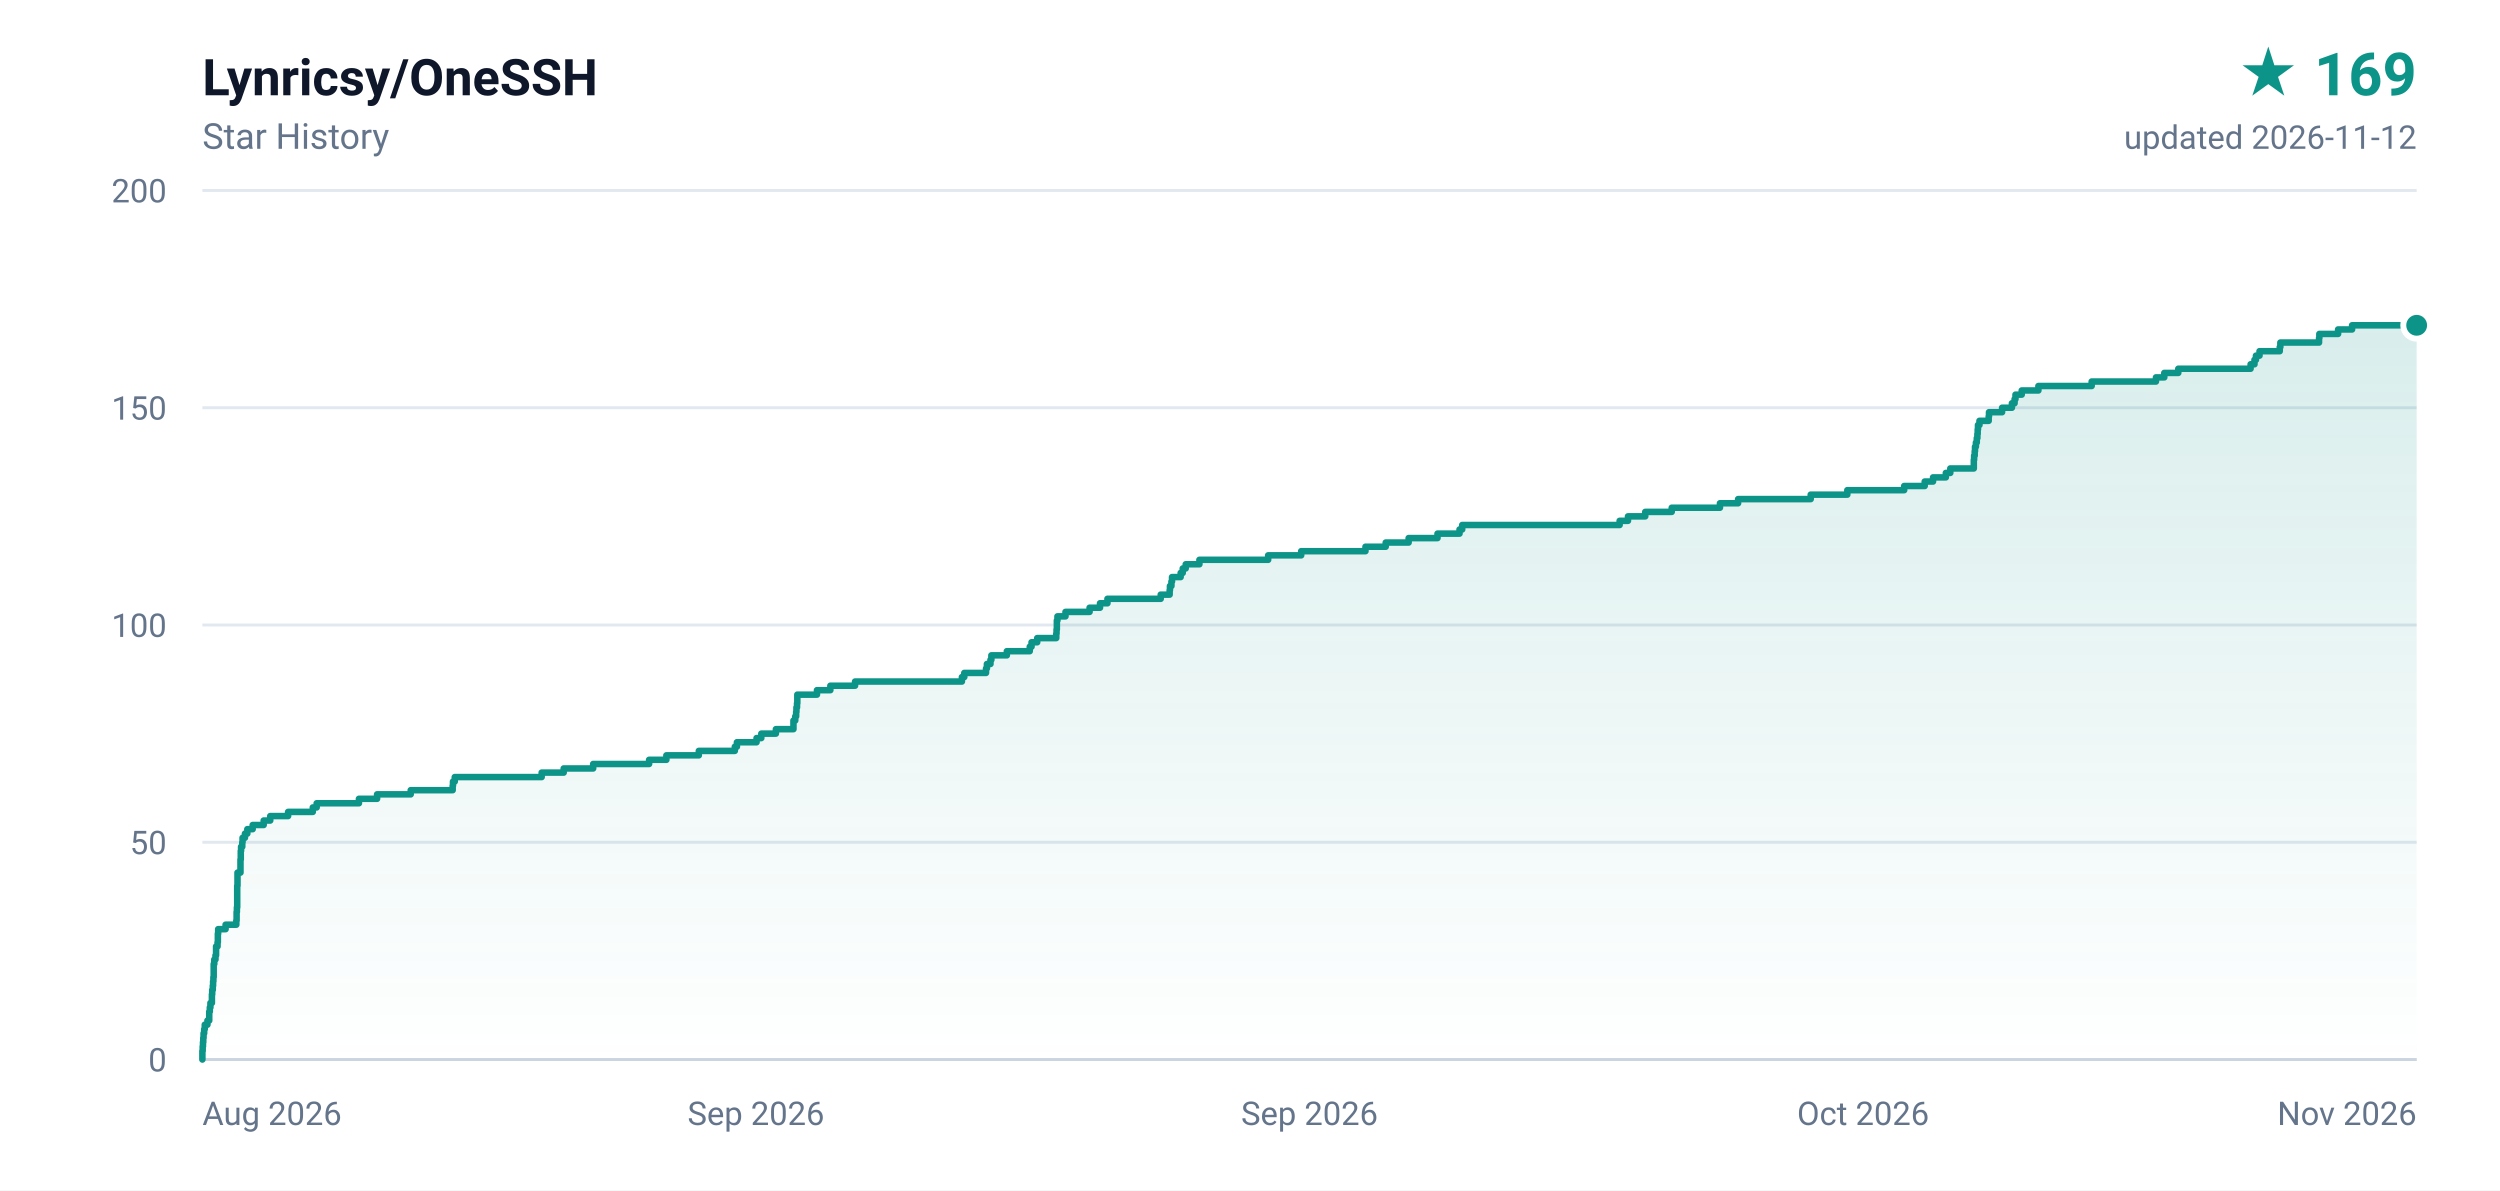
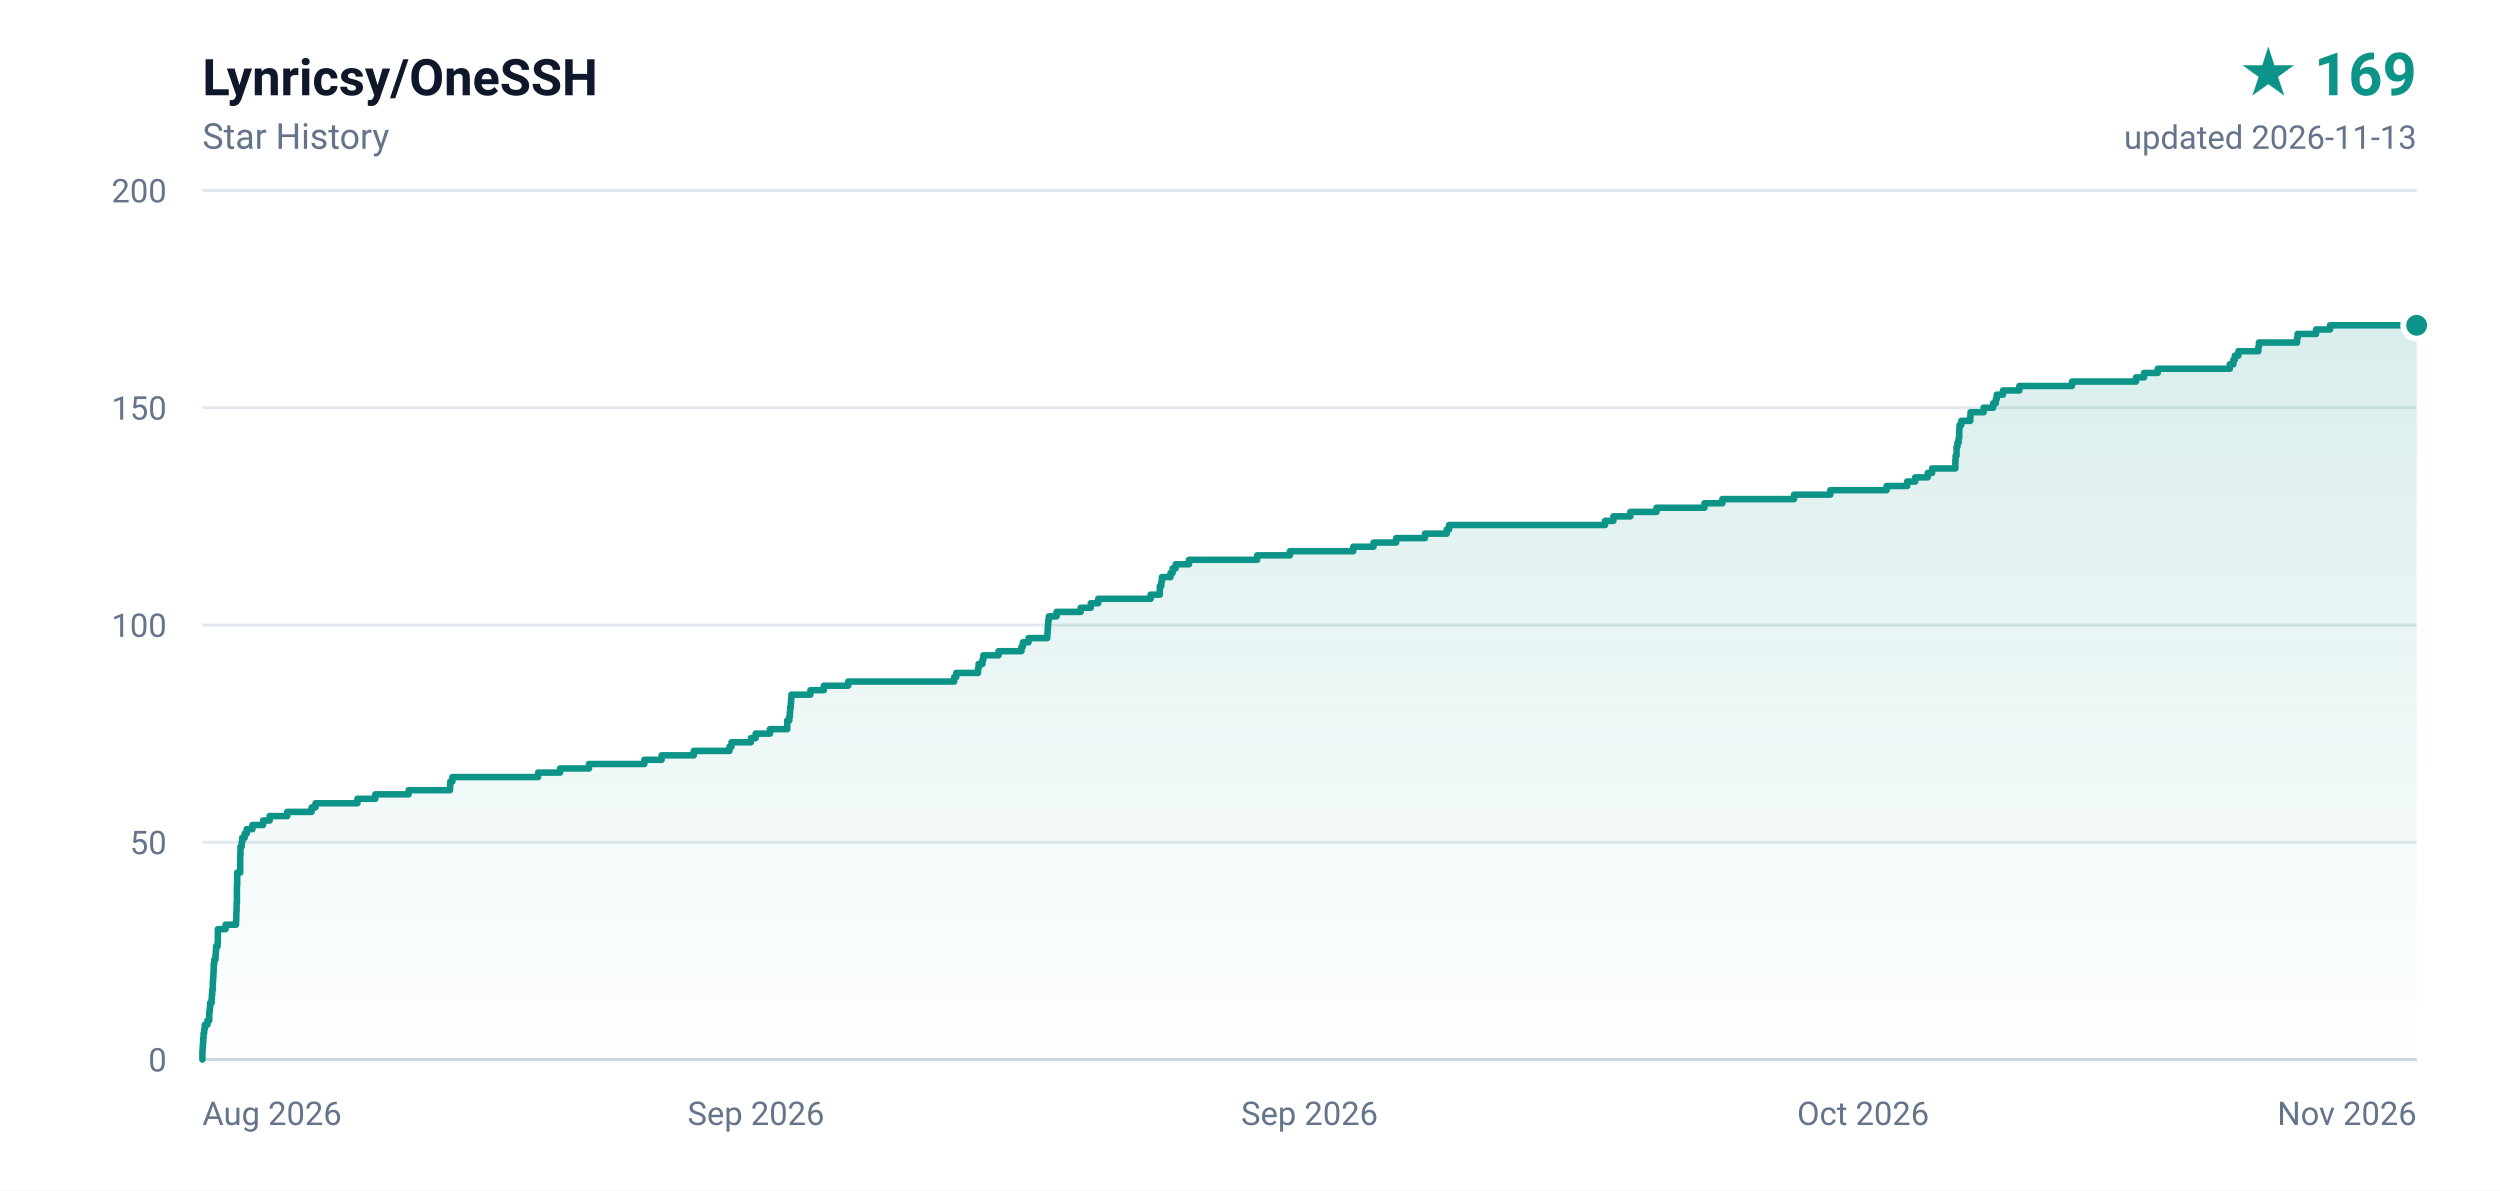
<svg xmlns="http://www.w3.org/2000/svg" width="840" height="400" viewBox="0 0 840 400" role="img" aria-label="Lynricsy/OneSSH star history, 169 stars">
  <defs>
    <linearGradient id="area" x1="0" y1="0" x2="0" y2="1">
      <stop offset="0%" stop-color="#0d9488" stop-opacity="0.16" />
      <stop offset="100%" stop-color="#0d9488" stop-opacity="0" />
    </linearGradient>
  </defs>
  <rect width="840" height="400" fill="#ffffff" />
  <g font-family="ui-sans-serif,-apple-system,BlinkMacSystemFont,'Segoe UI',Roboto,'Helvetica Neue',Arial,sans-serif">
    <text x="68" y="32" fill="#0f172a" font-size="17" font-weight="600">Lynricsy/OneSSH</text>
    <text x="68" y="50" fill="#64748b" font-size="12">Star History</text>
    <text x="812" y="32" fill="#0d9488" font-size="20" font-weight="700" text-anchor="end">★ 169</text>
-     <text x="812" y="50" fill="#64748b" font-size="11" text-anchor="end">updated 2026-11-12</text>
+     <text x="812" y="50" fill="#64748b" font-size="11" text-anchor="end">updated 2026-11-13</text>
    <line x1="68" y1="356.0" x2="812" y2="356.0" stroke="#e2e8f0" stroke-width="1" />
    <text x="56" y="360.0" fill="#64748b" font-size="11" text-anchor="end">0</text>
    <line x1="68" y1="283.0" x2="812" y2="283.0" stroke="#e2e8f0" stroke-width="1" />
    <text x="56" y="287.0" fill="#64748b" font-size="11" text-anchor="end">50</text>
    <line x1="68" y1="210.0" x2="812" y2="210.0" stroke="#e2e8f0" stroke-width="1" />
    <text x="56" y="214.0" fill="#64748b" font-size="11" text-anchor="end">100</text>
    <line x1="68" y1="137.0" x2="812" y2="137.0" stroke="#e2e8f0" stroke-width="1" />
    <text x="56" y="141.0" fill="#64748b" font-size="11" text-anchor="end">150</text>
    <line x1="68" y1="64.0" x2="812" y2="64.0" stroke="#e2e8f0" stroke-width="1" />
    <text x="56" y="68.0" fill="#64748b" font-size="11" text-anchor="end">200</text>
    <text x="68.0" y="378.0" fill="#64748b" font-size="11" text-anchor="start">Aug 2026</text>
    <text x="254.0" y="378.0" fill="#64748b" font-size="11" text-anchor="middle">Sep 2026</text>
    <text x="440.0" y="378.0" fill="#64748b" font-size="11" text-anchor="middle">Sep 2026</text>
    <text x="626.0" y="378.0" fill="#64748b" font-size="11" text-anchor="middle">Oct 2026</text>
    <text x="812.0" y="378.0" fill="#64748b" font-size="11" text-anchor="end">Nov 2026</text>
    <line x1="68" y1="356" x2="812" y2="356" stroke="#cbd5e1" stroke-width="1" />
-     <path d="M 68.0 356.0 L 68.0 356.0 L 68.0 354.5 L 68.0 354.5 L 68.0 353.1 L 68.1 353.1 L 68.1 351.6 L 68.2 351.6 L 68.2 350.2 L 68.3 350.2 L 68.3 348.7 L 68.4 348.7 L 68.4 347.2 L 68.6 347.2 L 68.6 345.8 L 68.8 345.8 L 68.8 344.3 L 69.7 344.3 L 69.7 342.9 L 70.3 342.9 L 70.3 341.4 L 70.3 341.4 L 70.3 339.9 L 70.5 339.9 L 70.5 338.5 L 70.7 338.5 L 70.7 337.0 L 71.2 337.0 L 71.2 335.6 L 71.2 335.6 L 71.2 334.1 L 71.3 334.1 L 71.3 332.6 L 71.5 332.6 L 71.5 331.2 L 71.6 331.2 L 71.6 329.7 L 71.7 329.7 L 71.7 328.3 L 71.8 328.3 L 71.8 326.8 L 71.8 326.8 L 71.8 325.3 L 71.8 325.3 L 71.8 323.9 L 72.0 323.9 L 72.0 322.4 L 72.4 322.4 L 72.4 321.0 L 72.6 321.0 L 72.6 319.5 L 72.6 319.5 L 72.6 318.0 L 73.1 318.0 L 73.1 316.6 L 73.2 316.6 L 73.2 315.1 L 73.2 315.1 L 73.2 313.7 L 73.3 313.7 L 73.3 312.2 L 75.8 312.2 L 75.8 310.7 L 79.4 310.7 L 79.4 309.3 L 79.5 309.3 L 79.5 307.8 L 79.5 307.8 L 79.5 306.4 L 79.6 306.4 L 79.6 304.9 L 79.7 304.9 L 79.7 303.4 L 79.7 303.4 L 79.7 302.0 L 79.7 302.0 L 79.7 300.5 L 79.7 300.5 L 79.7 299.1 L 79.7 299.1 L 79.7 297.6 L 79.8 297.6 L 79.8 296.1 L 79.8 296.1 L 79.8 294.7 L 79.8 294.7 L 79.8 293.2 L 80.8 293.2 L 80.8 291.8 L 80.8 291.8 L 80.8 290.3 L 80.8 290.3 L 80.8 288.8 L 80.9 288.8 L 80.9 287.4 L 80.9 287.4 L 80.9 285.9 L 81.0 285.9 L 81.0 284.5 L 81.4 284.5 L 81.4 283.0 L 81.5 283.0 L 81.5 281.5 L 82.3 281.5 L 82.3 280.1 L 83.1 280.1 L 83.1 278.6 L 84.9 278.6 L 84.9 277.2 L 88.6 277.2 L 88.6 275.7 L 90.8 275.7 L 90.8 274.2 L 96.8 274.2 L 96.8 272.8 L 105.1 272.8 L 105.1 271.3 L 106.4 271.3 L 106.4 269.9 L 120.6 269.9 L 120.6 268.4 L 126.7 268.4 L 126.7 266.9 L 138.0 266.9 L 138.0 265.5 L 152.1 265.5 L 152.1 264.0 L 152.2 264.0 L 152.2 262.6 L 152.8 262.6 L 152.8 261.1 L 182.0 261.1 L 182.0 259.6 L 189.4 259.6 L 189.4 258.2 L 199.3 258.2 L 199.3 256.7 L 218.1 256.7 L 218.1 255.3 L 223.9 255.3 L 223.9 253.8 L 234.8 253.8 L 234.8 252.3 L 246.9 252.3 L 246.9 250.9 L 247.6 250.9 L 247.6 249.4 L 254.2 249.4 L 254.2 248.0 L 255.8 248.0 L 255.8 246.5 L 260.7 246.5 L 260.7 245.0 L 266.6 245.0 L 266.6 243.6 L 266.6 243.6 L 266.6 242.1 L 267.2 242.1 L 267.2 240.7 L 267.5 240.7 L 267.5 239.2 L 267.6 239.2 L 267.6 237.7 L 267.8 237.7 L 267.8 236.3 L 267.9 236.3 L 267.9 234.8 L 267.9 234.8 L 267.9 233.4 L 274.5 233.4 L 274.5 231.9 L 279.0 231.9 L 279.0 230.4 L 287.3 230.4 L 287.3 229.0 L 323.2 229.0 L 323.2 227.5 L 324.0 227.5 L 324.0 226.1 L 331.3 226.1 L 331.3 224.6 L 331.6 224.6 L 331.6 223.1 L 332.8 223.1 L 332.8 221.7 L 333.1 221.7 L 333.1 220.2 L 338.3 220.2 L 338.3 218.8 L 346.0 218.8 L 346.0 217.3 L 346.6 217.3 L 346.6 215.8 L 348.5 215.8 L 348.5 214.4 L 354.9 214.4 L 354.9 212.9 L 355.0 212.9 L 355.0 211.5 L 355.1 211.5 L 355.1 210.0 L 355.1 210.0 L 355.1 208.5 L 355.3 208.5 L 355.3 207.1 L 358.0 207.1 L 358.0 205.6 L 366.1 205.6 L 366.1 204.2 L 369.6 204.2 L 369.6 202.7 L 372.1 202.7 L 372.1 201.2 L 390.0 201.2 L 390.0 199.8 L 393.0 199.8 L 393.0 198.3 L 393.1 198.3 L 393.1 196.9 L 393.6 196.9 L 393.6 195.4 L 393.8 195.4 L 393.8 193.9 L 396.7 193.9 L 396.7 192.5 L 397.4 192.5 L 397.4 191.0 L 398.4 191.0 L 398.4 189.6 L 403.0 189.6 L 403.0 188.1 L 426.1 188.1 L 426.1 186.6 L 437.2 186.6 L 437.2 185.2 L 458.8 185.2 L 458.8 183.7 L 465.6 183.7 L 465.6 182.3 L 473.3 182.3 L 473.3 180.8 L 483.0 180.8 L 483.0 179.3 L 490.4 179.3 L 490.4 177.9 L 491.3 177.9 L 491.3 176.4 L 544.2 176.4 L 544.2 175.0 L 547.0 175.0 L 547.0 173.5 L 552.8 173.5 L 552.8 172.0 L 561.7 172.0 L 561.7 170.6 L 577.9 170.6 L 577.9 169.1 L 584.0 169.1 L 584.0 167.7 L 608.4 167.7 L 608.4 166.2 L 620.7 166.2 L 620.7 164.7 L 639.8 164.7 L 639.8 163.3 L 646.7 163.3 L 646.7 161.8 L 649.5 161.8 L 649.5 160.4 L 653.8 160.4 L 653.8 158.9 L 655.3 158.9 L 655.3 157.4 L 663.2 157.4 L 663.2 156.0 L 663.2 156.0 L 663.2 154.5 L 663.3 154.5 L 663.3 153.1 L 663.5 153.1 L 663.5 151.6 L 663.6 151.6 L 663.6 150.1 L 663.9 150.1 L 663.9 148.7 L 664.2 148.7 L 664.2 147.2 L 664.4 147.2 L 664.4 145.8 L 664.5 145.8 L 664.5 144.3 L 664.6 144.3 L 664.6 142.8 L 665.1 142.8 L 665.1 141.4 L 668.2 141.4 L 668.2 139.9 L 668.3 139.9 L 668.3 138.5 L 672.7 138.5 L 672.7 137.0 L 676.0 137.0 L 676.0 135.5 L 676.9 135.5 L 676.9 134.1 L 677.2 134.1 L 677.2 132.6 L 679.3 132.6 L 679.3 131.2 L 684.9 131.2 L 684.9 129.7 L 702.8 129.7 L 702.8 128.2 L 724.4 128.2 L 724.4 126.8 L 727.2 126.8 L 727.2 125.3 L 731.9 125.3 L 731.9 123.9 L 756.2 123.9 L 756.2 122.4 L 757.5 122.4 L 757.5 120.9 L 758.0 120.9 L 758.0 119.5 L 759.2 119.5 L 759.2 118.0 L 766.0 118.0 L 766.0 116.6 L 766.2 116.6 L 766.2 115.1 L 779.2 115.1 L 779.2 113.6 L 779.3 113.6 L 779.3 112.2 L 785.6 112.2 L 785.6 110.7 L 790.3 110.7 L 790.3 109.3 L 812.0 109.3 L 812.0 356.0 L 68.0 356.0 Z" fill="url(#area)" />
-     <path d="M 68.0 356.0 L 68.0 356.0 L 68.0 354.5 L 68.0 354.5 L 68.0 353.1 L 68.1 353.1 L 68.1 351.6 L 68.2 351.6 L 68.2 350.2 L 68.3 350.2 L 68.3 348.7 L 68.4 348.7 L 68.4 347.2 L 68.6 347.2 L 68.6 345.8 L 68.8 345.8 L 68.8 344.3 L 69.7 344.3 L 69.7 342.9 L 70.3 342.9 L 70.3 341.4 L 70.3 341.4 L 70.3 339.9 L 70.5 339.9 L 70.5 338.5 L 70.7 338.5 L 70.7 337.0 L 71.2 337.0 L 71.2 335.6 L 71.2 335.6 L 71.2 334.1 L 71.3 334.1 L 71.3 332.6 L 71.5 332.6 L 71.5 331.2 L 71.6 331.2 L 71.6 329.7 L 71.7 329.7 L 71.7 328.3 L 71.8 328.3 L 71.8 326.8 L 71.8 326.8 L 71.8 325.3 L 71.8 325.3 L 71.8 323.9 L 72.0 323.9 L 72.0 322.4 L 72.4 322.4 L 72.4 321.0 L 72.6 321.0 L 72.6 319.5 L 72.6 319.5 L 72.6 318.0 L 73.1 318.0 L 73.1 316.6 L 73.2 316.6 L 73.2 315.1 L 73.2 315.1 L 73.2 313.7 L 73.3 313.7 L 73.3 312.2 L 75.8 312.2 L 75.8 310.7 L 79.4 310.7 L 79.4 309.3 L 79.5 309.3 L 79.5 307.8 L 79.5 307.8 L 79.5 306.4 L 79.6 306.4 L 79.6 304.9 L 79.7 304.9 L 79.7 303.4 L 79.7 303.4 L 79.7 302.0 L 79.7 302.0 L 79.7 300.5 L 79.7 300.5 L 79.7 299.1 L 79.7 299.1 L 79.7 297.6 L 79.8 297.6 L 79.8 296.1 L 79.8 296.1 L 79.8 294.7 L 79.8 294.7 L 79.8 293.2 L 80.8 293.2 L 80.8 291.8 L 80.8 291.8 L 80.8 290.3 L 80.8 290.3 L 80.8 288.8 L 80.9 288.8 L 80.9 287.4 L 80.9 287.4 L 80.9 285.9 L 81.0 285.9 L 81.0 284.5 L 81.4 284.5 L 81.4 283.0 L 81.5 283.0 L 81.5 281.5 L 82.3 281.5 L 82.3 280.1 L 83.1 280.1 L 83.1 278.6 L 84.9 278.6 L 84.9 277.2 L 88.6 277.2 L 88.6 275.7 L 90.8 275.7 L 90.8 274.2 L 96.8 274.2 L 96.8 272.8 L 105.1 272.8 L 105.1 271.3 L 106.4 271.3 L 106.4 269.9 L 120.6 269.9 L 120.6 268.4 L 126.7 268.4 L 126.7 266.9 L 138.0 266.9 L 138.0 265.5 L 152.1 265.5 L 152.1 264.0 L 152.2 264.0 L 152.2 262.6 L 152.8 262.6 L 152.8 261.1 L 182.0 261.1 L 182.0 259.6 L 189.4 259.6 L 189.4 258.2 L 199.3 258.2 L 199.3 256.7 L 218.1 256.7 L 218.1 255.3 L 223.9 255.3 L 223.9 253.8 L 234.8 253.8 L 234.8 252.3 L 246.9 252.3 L 246.9 250.9 L 247.6 250.9 L 247.6 249.4 L 254.2 249.4 L 254.2 248.0 L 255.8 248.0 L 255.8 246.5 L 260.7 246.5 L 260.7 245.0 L 266.6 245.0 L 266.6 243.6 L 266.6 243.6 L 266.6 242.1 L 267.2 242.1 L 267.2 240.7 L 267.5 240.7 L 267.5 239.2 L 267.6 239.2 L 267.6 237.7 L 267.8 237.7 L 267.8 236.3 L 267.9 236.3 L 267.9 234.8 L 267.9 234.8 L 267.9 233.4 L 274.5 233.4 L 274.5 231.9 L 279.0 231.9 L 279.0 230.4 L 287.3 230.4 L 287.3 229.0 L 323.2 229.0 L 323.2 227.5 L 324.0 227.5 L 324.0 226.1 L 331.3 226.1 L 331.3 224.6 L 331.6 224.6 L 331.6 223.1 L 332.8 223.1 L 332.8 221.7 L 333.1 221.7 L 333.1 220.2 L 338.3 220.2 L 338.3 218.8 L 346.0 218.8 L 346.0 217.3 L 346.6 217.3 L 346.6 215.8 L 348.5 215.8 L 348.5 214.4 L 354.9 214.4 L 354.9 212.9 L 355.0 212.9 L 355.0 211.5 L 355.1 211.5 L 355.1 210.0 L 355.1 210.0 L 355.1 208.5 L 355.3 208.5 L 355.3 207.1 L 358.0 207.1 L 358.0 205.6 L 366.1 205.6 L 366.1 204.2 L 369.6 204.2 L 369.6 202.7 L 372.1 202.7 L 372.1 201.2 L 390.0 201.2 L 390.0 199.8 L 393.0 199.8 L 393.0 198.3 L 393.1 198.3 L 393.1 196.9 L 393.6 196.9 L 393.6 195.4 L 393.8 195.4 L 393.8 193.9 L 396.7 193.9 L 396.7 192.5 L 397.4 192.5 L 397.4 191.0 L 398.4 191.0 L 398.4 189.6 L 403.0 189.6 L 403.0 188.1 L 426.1 188.1 L 426.1 186.6 L 437.2 186.6 L 437.2 185.2 L 458.8 185.2 L 458.8 183.7 L 465.6 183.7 L 465.6 182.3 L 473.3 182.3 L 473.3 180.8 L 483.0 180.8 L 483.0 179.3 L 490.4 179.3 L 490.4 177.9 L 491.3 177.9 L 491.3 176.4 L 544.2 176.4 L 544.2 175.0 L 547.0 175.0 L 547.0 173.5 L 552.8 173.5 L 552.8 172.0 L 561.7 172.0 L 561.7 170.6 L 577.9 170.6 L 577.9 169.1 L 584.0 169.1 L 584.0 167.7 L 608.4 167.7 L 608.4 166.2 L 620.7 166.2 L 620.7 164.7 L 639.8 164.7 L 639.8 163.3 L 646.7 163.3 L 646.7 161.8 L 649.5 161.8 L 649.5 160.4 L 653.8 160.4 L 653.8 158.9 L 655.3 158.9 L 655.3 157.4 L 663.2 157.4 L 663.2 156.0 L 663.2 156.0 L 663.2 154.5 L 663.3 154.5 L 663.3 153.1 L 663.5 153.1 L 663.5 151.6 L 663.6 151.6 L 663.6 150.1 L 663.9 150.1 L 663.9 148.7 L 664.2 148.7 L 664.2 147.2 L 664.4 147.2 L 664.4 145.8 L 664.5 145.8 L 664.5 144.3 L 664.6 144.3 L 664.6 142.8 L 665.1 142.8 L 665.1 141.4 L 668.2 141.4 L 668.2 139.9 L 668.3 139.9 L 668.3 138.5 L 672.7 138.5 L 672.7 137.0 L 676.0 137.0 L 676.0 135.5 L 676.9 135.5 L 676.9 134.1 L 677.2 134.1 L 677.2 132.6 L 679.3 132.6 L 679.3 131.2 L 684.9 131.2 L 684.9 129.7 L 702.8 129.7 L 702.8 128.2 L 724.4 128.2 L 724.4 126.8 L 727.2 126.8 L 727.2 125.3 L 731.9 125.3 L 731.9 123.9 L 756.2 123.9 L 756.2 122.4 L 757.5 122.4 L 757.5 120.9 L 758.0 120.9 L 758.0 119.5 L 759.2 119.5 L 759.2 118.0 L 766.0 118.0 L 766.0 116.6 L 766.2 116.6 L 766.2 115.1 L 779.2 115.1 L 779.2 113.6 L 779.3 113.6 L 779.3 112.2 L 785.6 112.2 L 785.6 110.7 L 790.3 110.7 L 790.3 109.3 L 812.0 109.3" fill="none" stroke="#0d9488" stroke-width="2.2" stroke-linejoin="round" stroke-linecap="round" />
+     <path d="M 68.0 356.0 L 68.0 356.0 L 68.0 354.5 L 68.0 354.5 L 68.0 353.1 L 68.1 353.1 L 68.1 351.6 L 68.2 351.6 L 68.2 350.2 L 68.3 350.2 L 68.3 348.7 L 68.4 348.7 L 68.4 347.2 L 68.6 347.2 L 68.6 345.8 L 68.8 345.8 L 68.8 344.3 L 69.7 344.3 L 69.7 342.9 L 70.3 342.9 L 70.3 341.4 L 70.3 341.4 L 70.3 339.9 L 70.5 339.9 L 70.5 338.5 L 70.6 338.5 L 70.6 337.0 L 71.1 337.0 L 71.1 335.6 L 71.2 335.6 L 71.2 334.1 L 71.3 334.1 L 71.3 332.6 L 71.5 332.6 L 71.5 331.2 L 71.5 331.2 L 71.5 329.7 L 71.6 329.7 L 71.6 328.3 L 71.7 328.3 L 71.7 326.8 L 71.8 326.8 L 71.8 325.3 L 71.8 325.3 L 71.8 323.9 L 72.0 323.9 L 72.0 322.4 L 72.4 322.4 L 72.4 321.0 L 72.5 321.0 L 72.5 319.5 L 72.6 319.5 L 72.6 318.0 L 73.1 318.0 L 73.1 316.6 L 73.2 316.6 L 73.2 315.1 L 73.2 315.1 L 73.2 313.7 L 73.2 313.7 L 73.2 312.2 L 75.8 312.2 L 75.8 310.7 L 79.3 310.7 L 79.3 309.3 L 79.4 309.3 L 79.4 307.8 L 79.4 307.8 L 79.4 306.4 L 79.5 306.4 L 79.5 304.9 L 79.5 304.9 L 79.5 303.4 L 79.6 303.4 L 79.6 302.0 L 79.6 302.0 L 79.6 300.5 L 79.6 300.5 L 79.6 299.1 L 79.6 299.1 L 79.6 297.6 L 79.7 297.6 L 79.7 296.1 L 79.7 296.1 L 79.7 294.7 L 79.7 294.7 L 79.7 293.2 L 80.7 293.2 L 80.7 291.8 L 80.7 291.8 L 80.7 290.3 L 80.7 290.3 L 80.7 288.8 L 80.7 288.8 L 80.7 287.4 L 80.8 287.4 L 80.8 285.9 L 80.8 285.9 L 80.8 284.5 L 81.2 284.5 L 81.2 283.0 L 81.4 283.0 L 81.4 281.5 L 82.2 281.5 L 82.2 280.1 L 82.9 280.1 L 82.9 278.6 L 84.8 278.6 L 84.8 277.2 L 88.4 277.2 L 88.4 275.7 L 90.6 275.7 L 90.6 274.2 L 96.5 274.2 L 96.5 272.8 L 104.7 272.8 L 104.7 271.3 L 106.0 271.3 L 106.0 269.9 L 120.1 269.9 L 120.1 268.4 L 126.1 268.4 L 126.1 266.9 L 137.3 266.9 L 137.3 265.5 L 151.2 265.5 L 151.2 264.0 L 151.3 264.0 L 151.3 262.6 L 152.0 262.6 L 152.0 261.1 L 180.8 261.1 L 180.8 259.6 L 188.2 259.6 L 188.2 258.2 L 197.9 258.2 L 197.9 256.7 L 216.5 256.7 L 216.5 255.3 L 222.3 255.3 L 222.3 253.8 L 233.1 253.8 L 233.1 252.3 L 245.1 252.3 L 245.1 250.9 L 245.8 250.9 L 245.8 249.4 L 252.3 249.4 L 252.3 248.0 L 253.9 248.0 L 253.9 246.5 L 258.7 246.5 L 258.7 245.0 L 264.5 245.0 L 264.5 243.6 L 264.5 243.6 L 264.5 242.1 L 265.2 242.1 L 265.2 240.7 L 265.4 240.7 L 265.4 239.2 L 265.5 239.2 L 265.5 237.7 L 265.7 237.7 L 265.7 236.3 L 265.8 236.3 L 265.8 234.8 L 265.9 234.8 L 265.9 233.4 L 272.3 233.4 L 272.3 231.9 L 276.8 231.9 L 276.8 230.4 L 285.0 230.4 L 285.0 229.0 L 320.6 229.0 L 320.6 227.5 L 321.3 227.5 L 321.3 226.1 L 328.6 226.1 L 328.6 224.6 L 328.8 224.6 L 328.8 223.1 L 330.1 223.1 L 330.1 221.7 L 330.4 221.7 L 330.4 220.2 L 335.5 220.2 L 335.5 218.8 L 343.2 218.8 L 343.2 217.3 L 343.7 217.3 L 343.7 215.8 L 345.6 215.8 L 345.6 214.4 L 351.9 214.4 L 351.9 212.9 L 352.0 212.9 L 352.0 211.5 L 352.1 211.5 L 352.1 210.0 L 352.2 210.0 L 352.2 208.5 L 352.4 208.5 L 352.4 207.1 L 355.0 207.1 L 355.0 205.6 L 363.1 205.6 L 363.1 204.2 L 366.5 204.2 L 366.5 202.7 L 369.0 202.7 L 369.0 201.2 L 386.6 201.2 L 386.6 199.8 L 389.7 199.8 L 389.7 198.3 L 389.7 198.3 L 389.7 196.9 L 390.2 196.9 L 390.2 195.4 L 390.4 195.4 L 390.4 193.9 L 393.3 193.9 L 393.3 192.5 L 394.0 192.5 L 394.0 191.0 L 395.0 191.0 L 395.0 189.6 L 399.5 189.6 L 399.5 188.1 L 422.4 188.1 L 422.4 186.6 L 433.4 186.6 L 433.4 185.2 L 454.7 185.2 L 454.7 183.7 L 461.5 183.7 L 461.5 182.3 L 469.1 182.3 L 469.1 180.8 L 478.8 180.8 L 478.8 179.3 L 486.1 179.3 L 486.1 177.9 L 486.9 177.9 L 486.9 176.4 L 539.3 176.4 L 539.3 175.0 L 542.1 175.0 L 542.1 173.5 L 547.8 173.5 L 547.8 172.0 L 556.6 172.0 L 556.6 170.6 L 572.7 170.6 L 572.7 169.1 L 578.7 169.1 L 578.7 167.7 L 602.8 167.7 L 602.8 166.2 L 615.0 166.2 L 615.0 164.7 L 633.9 164.7 L 633.9 163.3 L 640.8 163.3 L 640.8 161.8 L 643.5 161.8 L 643.5 160.4 L 647.7 160.4 L 647.7 158.9 L 649.2 158.9 L 649.2 157.4 L 657.0 157.4 L 657.0 156.0 L 657.0 156.0 L 657.0 154.5 L 657.1 154.5 L 657.1 153.1 L 657.4 153.1 L 657.4 151.6 L 657.4 151.6 L 657.4 150.1 L 657.7 150.1 L 657.7 148.7 L 658.1 148.7 L 658.1 147.2 L 658.3 147.2 L 658.3 145.8 L 658.3 145.8 L 658.3 144.3 L 658.4 144.3 L 658.4 142.8 L 659.0 142.8 L 659.0 141.4 L 662.0 141.4 L 662.0 139.9 L 662.1 139.9 L 662.1 138.5 L 666.5 138.5 L 666.5 137.0 L 669.7 137.0 L 669.7 135.5 L 670.6 135.5 L 670.6 134.1 L 670.9 134.1 L 670.9 132.6 L 673.0 132.6 L 673.0 131.2 L 678.5 131.2 L 678.5 129.7 L 696.2 129.7 L 696.2 128.2 L 717.7 128.2 L 717.7 126.8 L 720.4 126.8 L 720.4 125.3 L 725.0 125.3 L 725.0 123.9 L 749.2 123.9 L 749.2 122.4 L 750.4 122.4 L 750.4 120.9 L 750.9 120.9 L 750.9 119.5 L 752.1 119.5 L 752.1 118.0 L 758.8 118.0 L 758.8 116.6 L 759.0 116.6 L 759.0 115.1 L 771.8 115.1 L 771.8 113.6 L 772.0 113.6 L 772.0 112.2 L 778.2 112.2 L 778.2 110.7 L 782.9 110.7 L 782.9 109.3 L 812.0 109.3 L 812.0 356.0 L 68.0 356.0 Z" fill="url(#area)" />
+     <path d="M 68.0 356.0 L 68.0 356.0 L 68.0 354.5 L 68.0 354.5 L 68.0 353.1 L 68.1 353.1 L 68.1 351.6 L 68.2 351.6 L 68.2 350.2 L 68.3 350.2 L 68.3 348.7 L 68.4 348.7 L 68.4 347.2 L 68.6 347.2 L 68.6 345.8 L 68.8 345.8 L 68.8 344.3 L 69.7 344.3 L 69.7 342.9 L 70.3 342.9 L 70.3 341.4 L 70.3 341.4 L 70.3 339.9 L 70.5 339.9 L 70.5 338.5 L 70.6 338.5 L 70.6 337.0 L 71.1 337.0 L 71.1 335.6 L 71.2 335.6 L 71.2 334.1 L 71.3 334.1 L 71.3 332.6 L 71.5 332.6 L 71.5 331.2 L 71.5 331.2 L 71.5 329.7 L 71.6 329.7 L 71.6 328.3 L 71.7 328.3 L 71.7 326.8 L 71.8 326.8 L 71.8 325.3 L 71.8 325.3 L 71.8 323.9 L 72.0 323.9 L 72.0 322.4 L 72.4 322.4 L 72.4 321.0 L 72.5 321.0 L 72.5 319.5 L 72.6 319.5 L 72.6 318.0 L 73.1 318.0 L 73.1 316.6 L 73.2 316.6 L 73.2 315.1 L 73.2 315.1 L 73.2 313.7 L 73.2 313.7 L 73.2 312.2 L 75.8 312.2 L 75.8 310.7 L 79.3 310.7 L 79.3 309.3 L 79.4 309.3 L 79.4 307.8 L 79.4 307.8 L 79.4 306.4 L 79.5 306.4 L 79.5 304.9 L 79.5 304.9 L 79.5 303.4 L 79.6 303.4 L 79.6 302.0 L 79.6 302.0 L 79.6 300.5 L 79.6 300.5 L 79.6 299.1 L 79.6 299.1 L 79.6 297.6 L 79.7 297.6 L 79.7 296.1 L 79.7 296.1 L 79.7 294.7 L 79.7 294.7 L 79.7 293.2 L 80.7 293.2 L 80.7 291.8 L 80.7 291.8 L 80.7 290.3 L 80.7 290.3 L 80.7 288.8 L 80.7 288.8 L 80.7 287.4 L 80.8 287.4 L 80.8 285.9 L 80.8 285.9 L 80.8 284.5 L 81.2 284.5 L 81.2 283.0 L 81.4 283.0 L 81.4 281.5 L 82.2 281.5 L 82.2 280.1 L 82.9 280.1 L 82.9 278.6 L 84.8 278.6 L 84.8 277.2 L 88.4 277.2 L 88.4 275.7 L 90.6 275.7 L 90.6 274.2 L 96.5 274.2 L 96.5 272.8 L 104.7 272.8 L 104.7 271.3 L 106.0 271.3 L 106.0 269.9 L 120.1 269.9 L 120.1 268.4 L 126.1 268.4 L 126.1 266.9 L 137.3 266.9 L 137.3 265.5 L 151.2 265.5 L 151.2 264.0 L 151.3 264.0 L 151.3 262.6 L 152.0 262.6 L 152.0 261.1 L 180.8 261.1 L 180.8 259.6 L 188.2 259.6 L 188.2 258.2 L 197.9 258.2 L 197.9 256.7 L 216.5 256.7 L 216.5 255.3 L 222.3 255.3 L 222.3 253.8 L 233.1 253.8 L 233.1 252.3 L 245.1 252.3 L 245.1 250.9 L 245.8 250.9 L 245.8 249.4 L 252.3 249.4 L 252.3 248.0 L 253.9 248.0 L 253.9 246.5 L 258.7 246.5 L 258.7 245.0 L 264.5 245.0 L 264.5 243.6 L 264.5 243.6 L 264.5 242.1 L 265.2 242.1 L 265.2 240.7 L 265.4 240.7 L 265.4 239.2 L 265.5 239.2 L 265.5 237.7 L 265.7 237.7 L 265.7 236.3 L 265.8 236.3 L 265.8 234.8 L 265.9 234.8 L 265.9 233.4 L 272.3 233.4 L 272.3 231.9 L 276.8 231.9 L 276.8 230.4 L 285.0 230.4 L 285.0 229.0 L 320.6 229.0 L 320.6 227.5 L 321.3 227.5 L 321.3 226.1 L 328.6 226.1 L 328.6 224.6 L 328.8 224.6 L 328.8 223.1 L 330.1 223.1 L 330.1 221.7 L 330.4 221.7 L 330.4 220.2 L 335.5 220.2 L 335.5 218.8 L 343.2 218.8 L 343.2 217.3 L 343.7 217.3 L 343.7 215.8 L 345.6 215.8 L 345.6 214.4 L 351.9 214.4 L 351.9 212.9 L 352.0 212.9 L 352.0 211.5 L 352.1 211.5 L 352.1 210.0 L 352.2 210.0 L 352.2 208.5 L 352.4 208.5 L 352.4 207.1 L 355.0 207.1 L 355.0 205.6 L 363.1 205.6 L 363.1 204.2 L 366.5 204.2 L 366.5 202.7 L 369.0 202.7 L 369.0 201.2 L 386.6 201.2 L 386.6 199.8 L 389.7 199.8 L 389.7 198.3 L 389.7 198.3 L 389.7 196.9 L 390.2 196.9 L 390.2 195.4 L 390.4 195.4 L 390.4 193.9 L 393.3 193.9 L 393.3 192.5 L 394.0 192.5 L 394.0 191.0 L 395.0 191.0 L 395.0 189.6 L 399.5 189.6 L 399.5 188.1 L 422.4 188.1 L 422.4 186.6 L 433.4 186.6 L 433.4 185.2 L 454.7 185.2 L 454.7 183.7 L 461.5 183.7 L 461.5 182.3 L 469.1 182.3 L 469.1 180.8 L 478.8 180.8 L 478.8 179.3 L 486.1 179.3 L 486.1 177.9 L 486.9 177.9 L 486.9 176.4 L 539.3 176.4 L 539.3 175.0 L 542.1 175.0 L 542.1 173.5 L 547.8 173.5 L 547.8 172.0 L 556.6 172.0 L 556.6 170.6 L 572.7 170.6 L 572.7 169.1 L 578.7 169.1 L 578.7 167.7 L 602.8 167.7 L 602.8 166.2 L 615.0 166.2 L 615.0 164.7 L 633.9 164.7 L 633.9 163.3 L 640.8 163.3 L 640.8 161.8 L 643.5 161.8 L 643.5 160.4 L 647.7 160.4 L 647.7 158.9 L 649.2 158.9 L 649.2 157.4 L 657.0 157.4 L 657.0 156.0 L 657.0 156.0 L 657.0 154.5 L 657.1 154.5 L 657.1 153.1 L 657.4 153.1 L 657.4 151.6 L 657.4 151.6 L 657.4 150.1 L 657.7 150.1 L 657.7 148.7 L 658.1 148.7 L 658.1 147.2 L 658.3 147.2 L 658.3 145.8 L 658.3 145.8 L 658.3 144.3 L 658.4 144.3 L 658.4 142.8 L 659.0 142.8 L 659.0 141.4 L 662.0 141.4 L 662.0 139.9 L 662.1 139.9 L 662.1 138.5 L 666.5 138.5 L 666.5 137.0 L 669.7 137.0 L 669.7 135.5 L 670.6 135.5 L 670.6 134.1 L 670.9 134.1 L 670.9 132.6 L 673.0 132.6 L 673.0 131.2 L 678.5 131.2 L 678.5 129.7 L 696.2 129.7 L 696.2 128.2 L 717.7 128.2 L 717.7 126.8 L 720.4 126.8 L 720.4 125.3 L 725.0 125.3 L 725.0 123.9 L 749.2 123.9 L 749.2 122.4 L 750.4 122.4 L 750.4 120.9 L 750.9 120.9 L 750.9 119.5 L 752.1 119.5 L 752.1 118.0 L 758.8 118.0 L 758.8 116.6 L 759.0 116.6 L 759.0 115.1 L 771.8 115.1 L 771.8 113.6 L 772.0 113.6 L 772.0 112.2 L 778.2 112.2 L 778.2 110.7 L 782.9 110.7 L 782.9 109.3 L 812.0 109.3" fill="none" stroke="#0d9488" stroke-width="2.2" stroke-linejoin="round" stroke-linecap="round" />
    <circle cx="812.0" cy="109.3" r="4.5" fill="#0d9488" stroke="#ffffff" stroke-width="2" />
  </g>
</svg>
